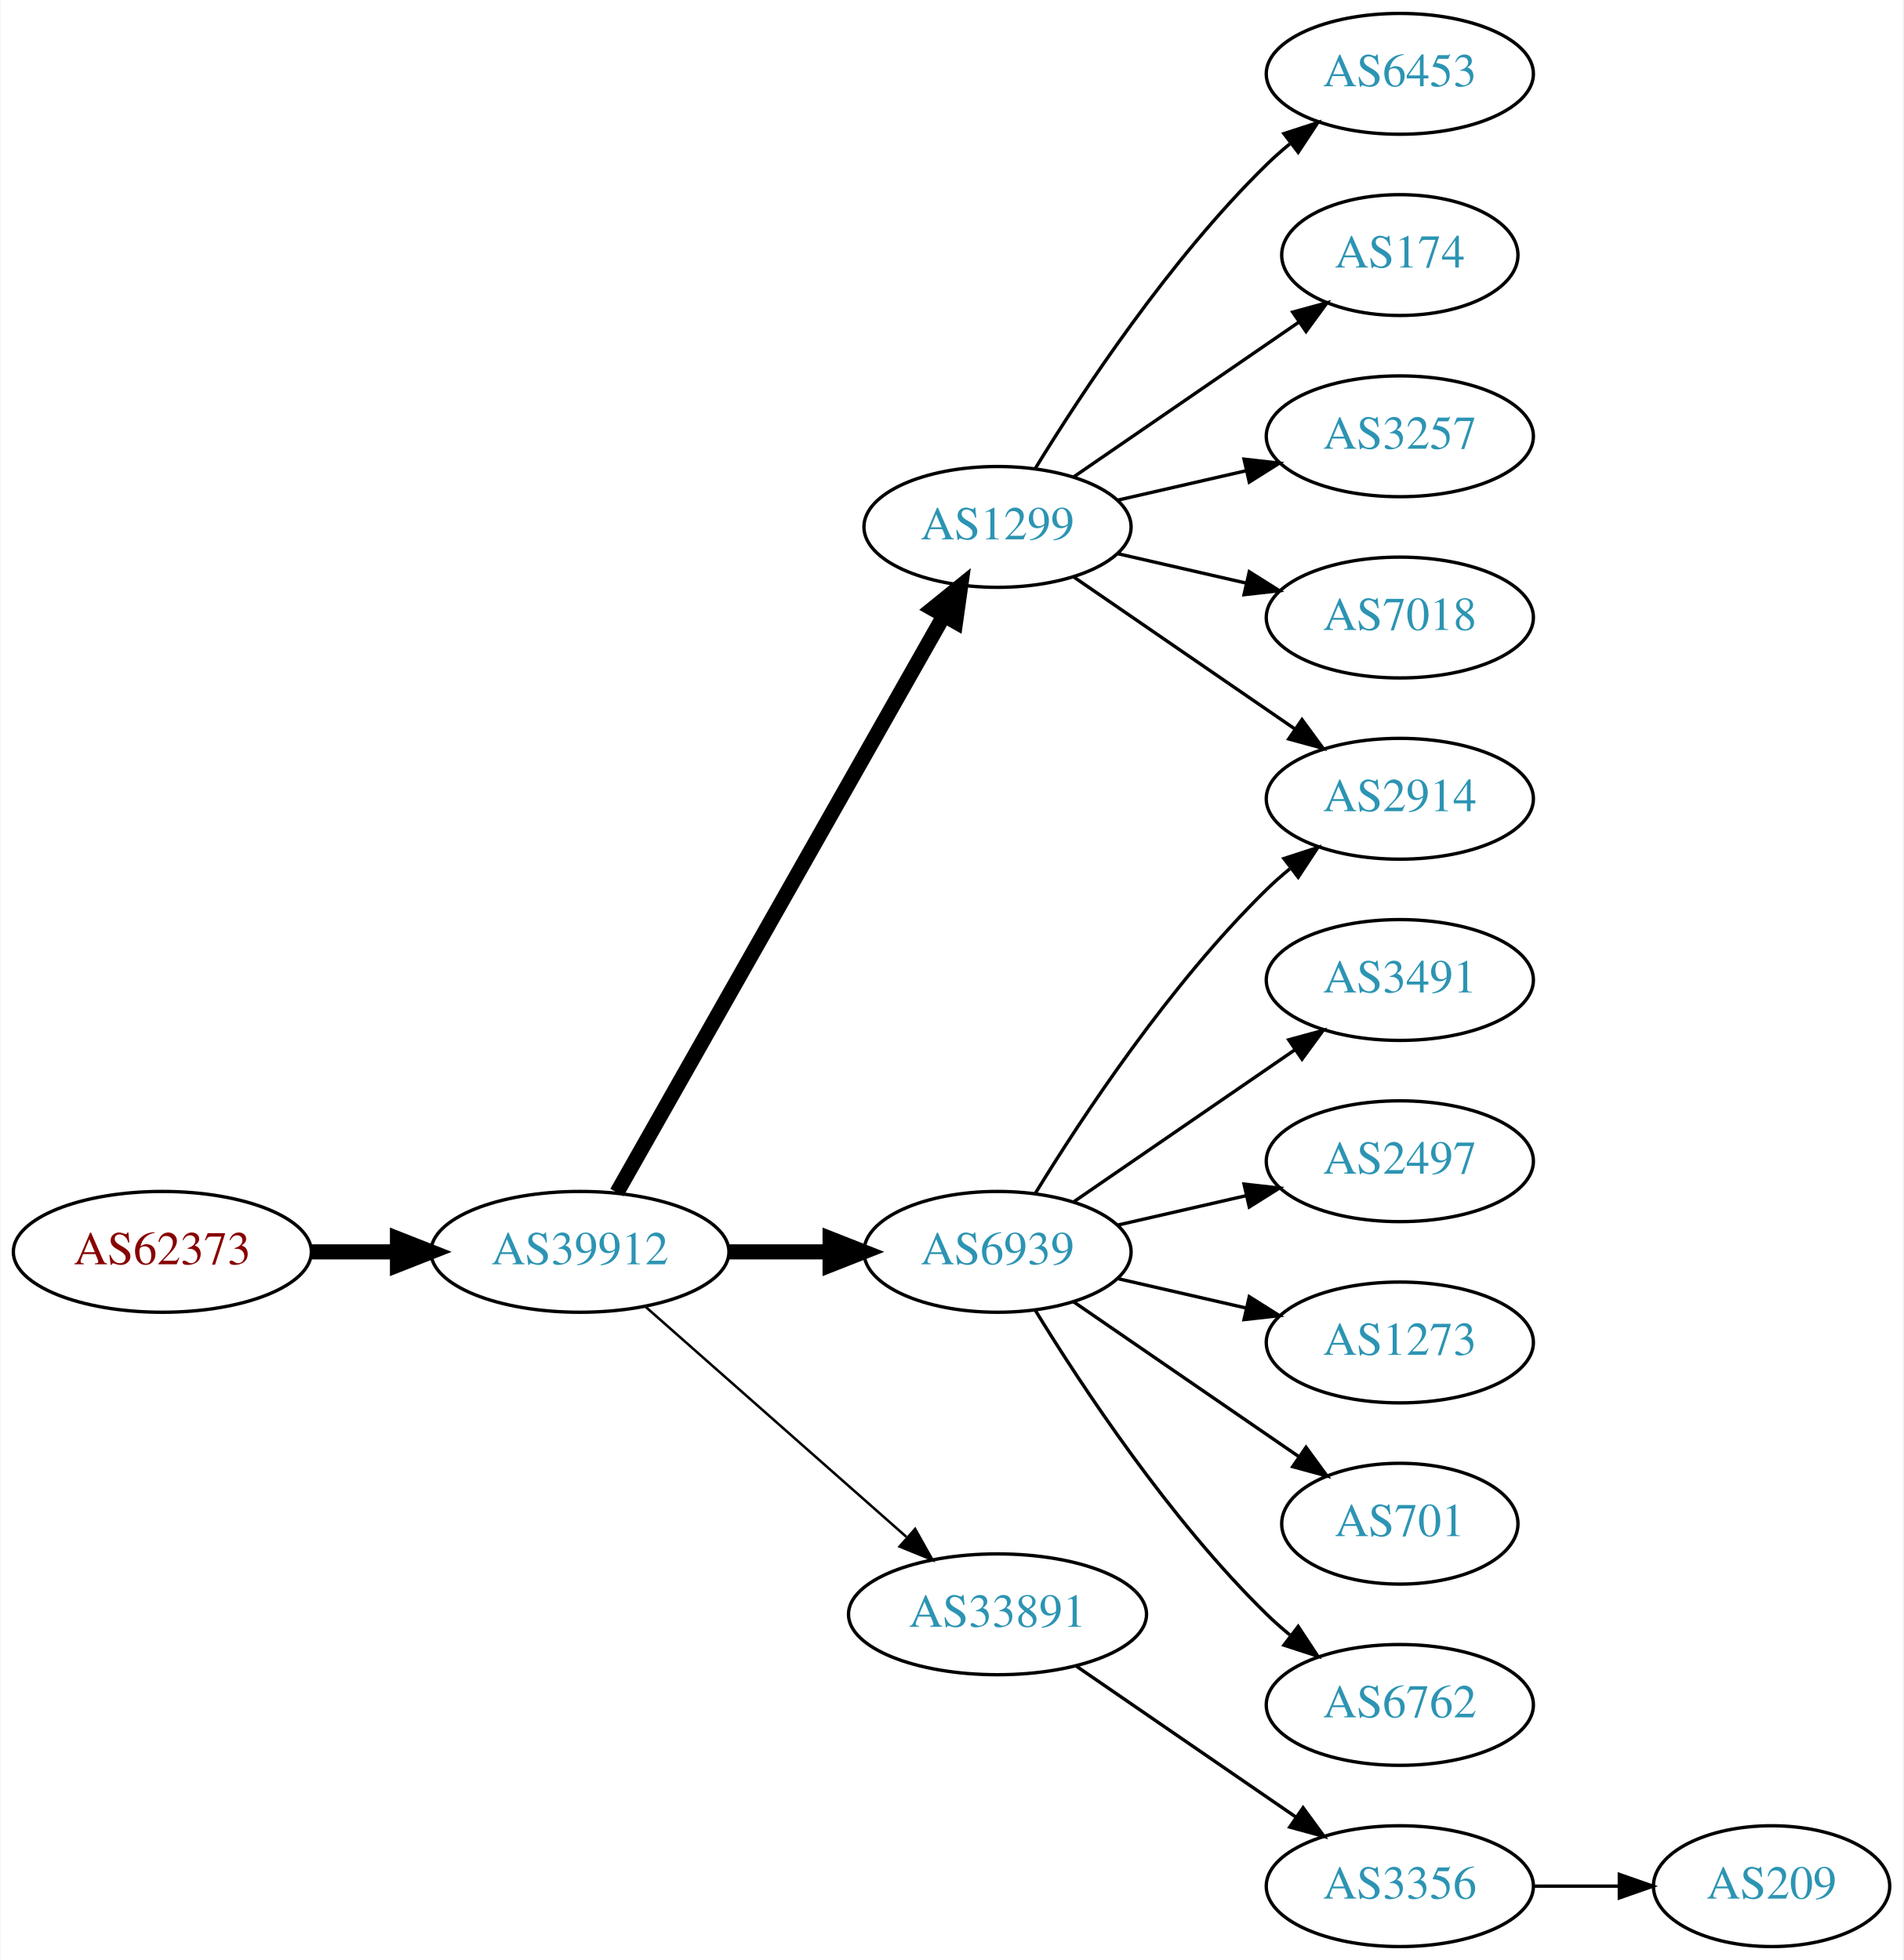
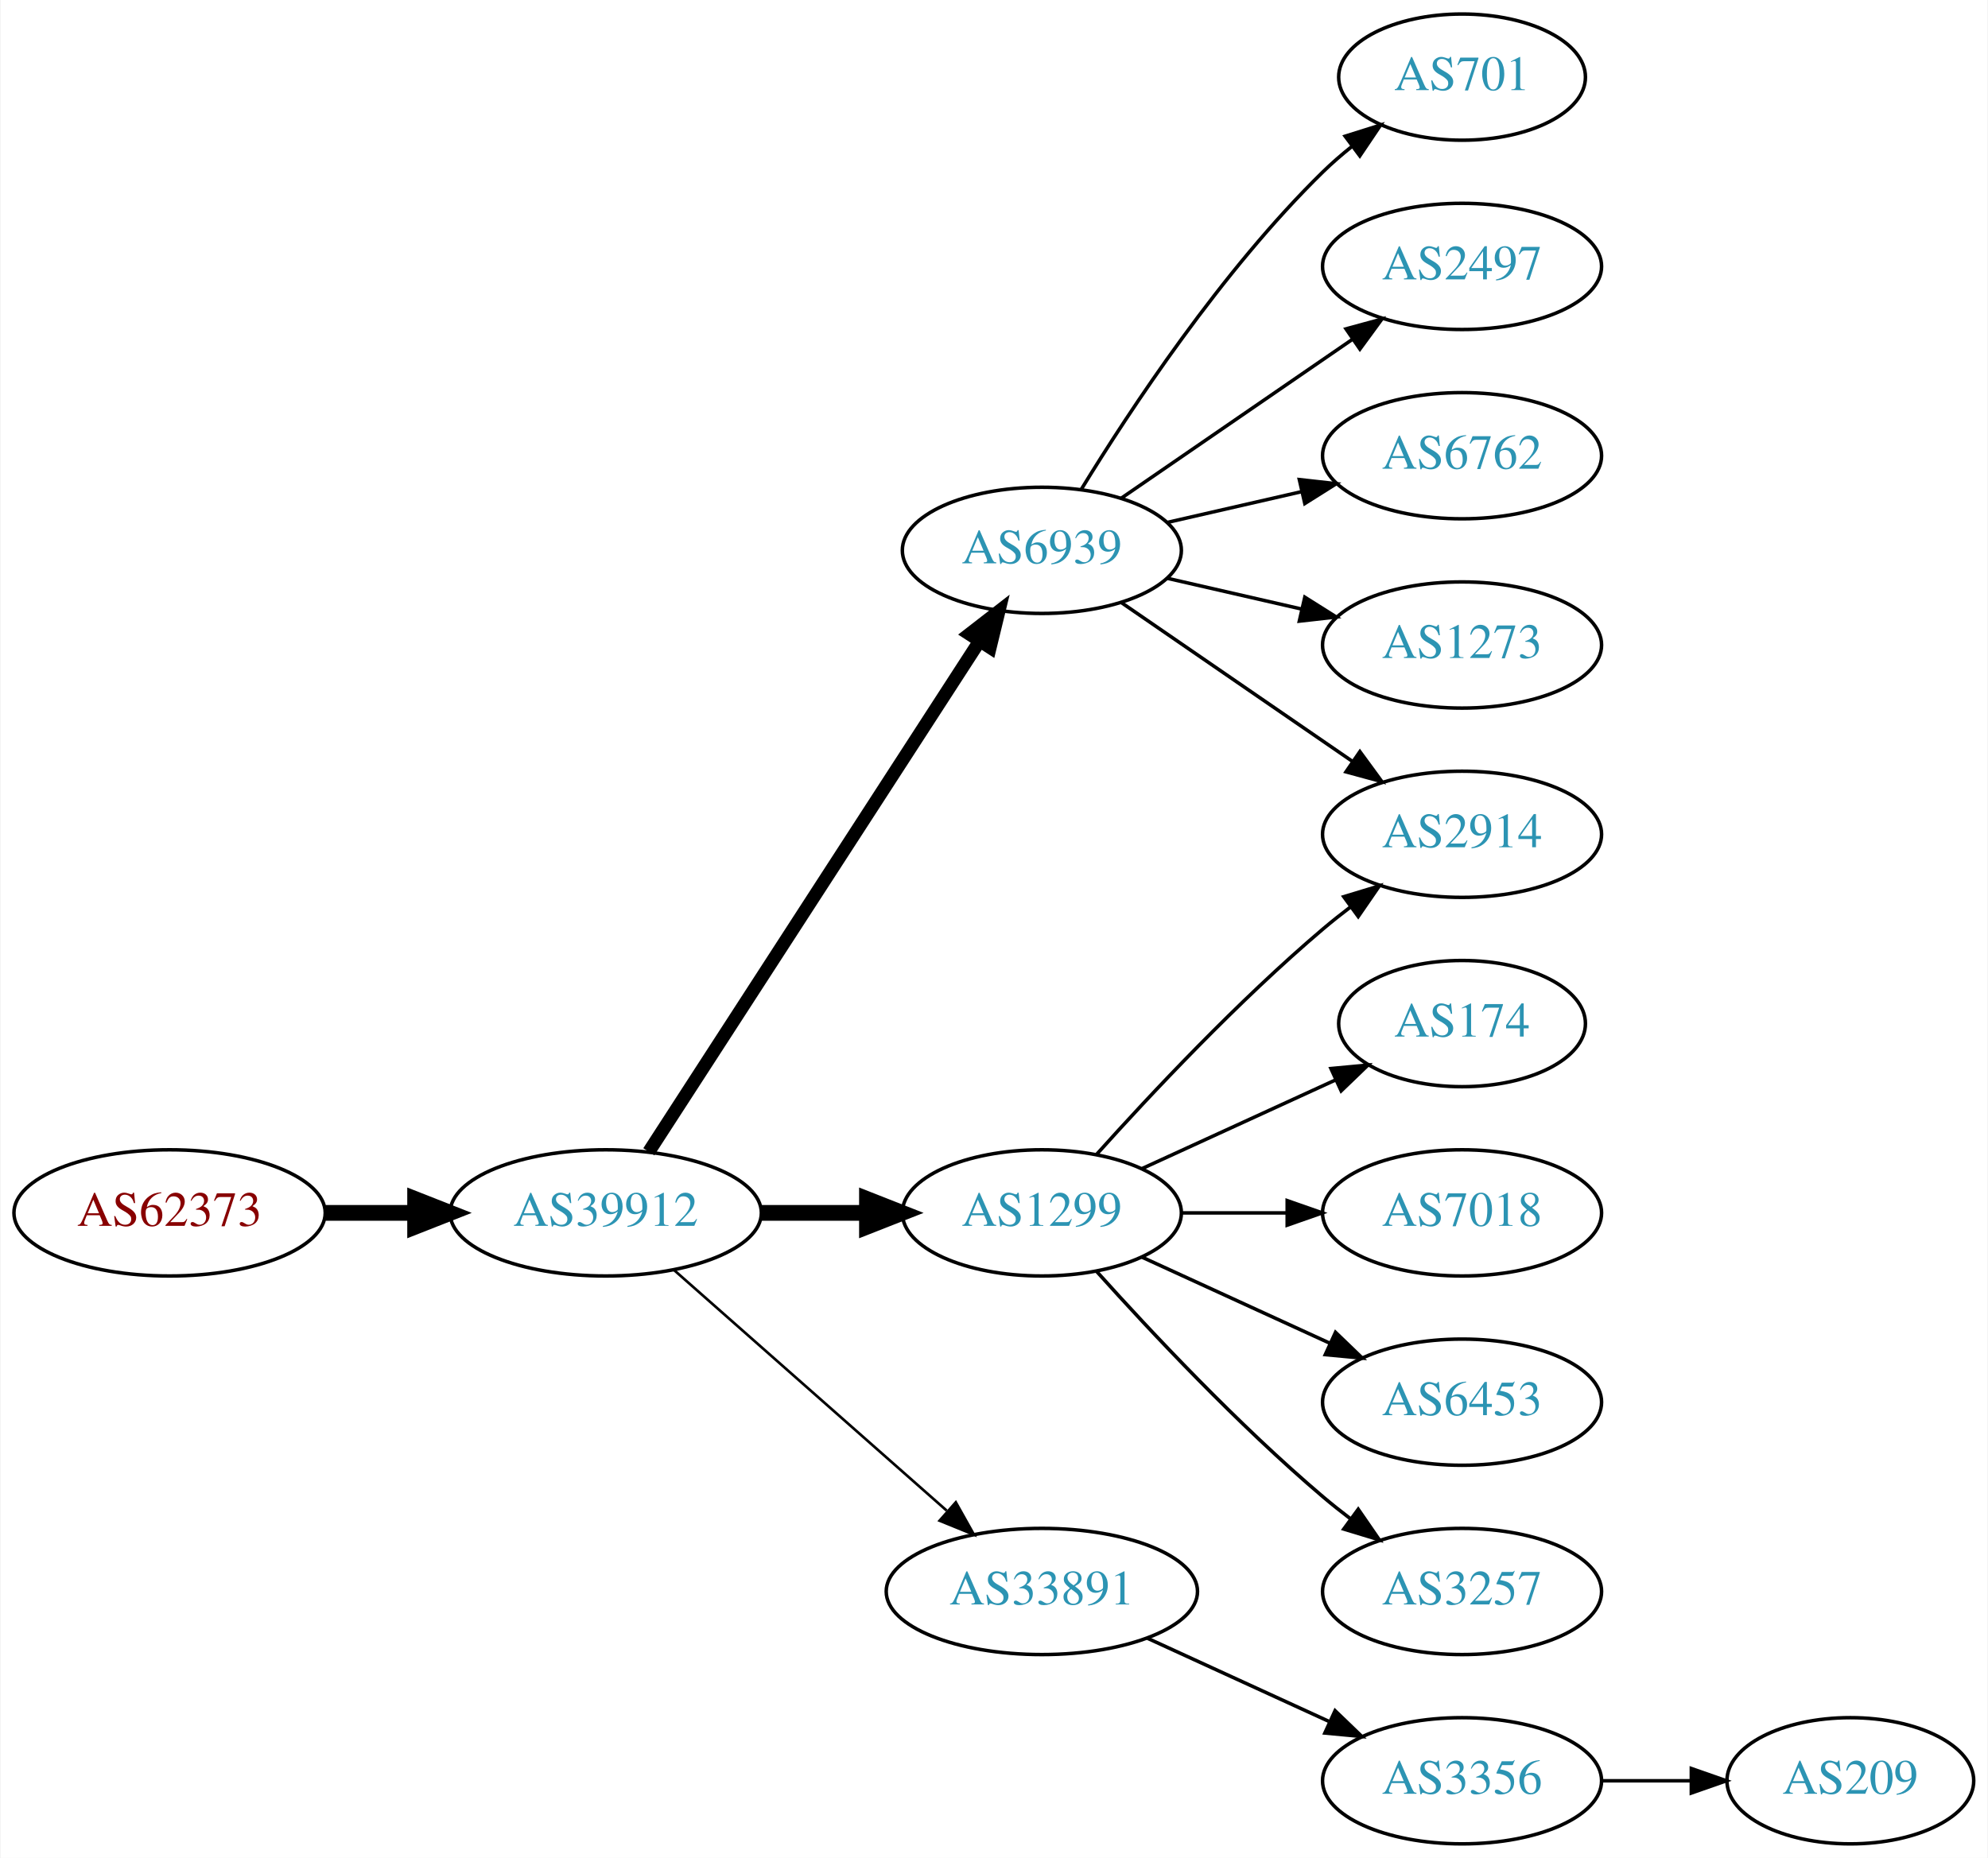
- <svg xmlns="http://www.w3.org/2000/svg" xmlns:xlink="http://www.w3.org/1999/xlink" width="567pt" height="584pt" viewBox="0.00 0.00 566.66 584.00">
-   <g id="graph0" class="graph" transform="scale(1 1) rotate(0) translate(4 580)">
-     <polygon fill="white" stroke="none" points="-4,4 -4,-580 562.663,-580 562.663,4 -4,4" />
+ <svg xmlns="http://www.w3.org/2000/svg" xmlns:xlink="http://www.w3.org/1999/xlink" width="567pt" height="530pt" viewBox="0.00 0.00 566.66 530.00">
+   <g id="graph0" class="graph" transform="scale(1 1) rotate(0) translate(4 526)">
+     <polygon fill="white" stroke="none" points="-4,4 -4,-526 562.663,-526 562.663,4 -4,4" />
    <g id="node1" class="node">
      <g id="a_node1">
        <a xlink:href="/asn/62373" xlink:title="AS62373 ~ Christian Singerl [AT]">
-           <ellipse fill="#ffffff" stroke="black" cx="44.196" cy="-207" rx="44.393" ry="18" />
-           <text text-anchor="middle" x="44.196" y="-203.3" font-family="Times,serif" font-size="14.00" fill="#880000">AS62373</text>
+           <ellipse fill="#ffffff" stroke="black" cx="44.196" cy="-180" rx="44.393" ry="18" />
+           <text text-anchor="middle" x="44.196" y="-176.3" font-family="Times,serif" font-size="14.00" fill="#880000">AS62373</text>
        </a>
      </g>
    </g>
    <g id="node2" class="node">
      <g id="a_node2">
        <a xlink:href="/asn/39912" xlink:title="AS39912 ~ oja.at GmbH [AT]">
-           <ellipse fill="#ffffff" stroke="black" cx="168.588" cy="-207" rx="44.393" ry="18" />
-           <text text-anchor="middle" x="168.588" y="-203.3" font-family="Times,serif" font-size="14.00" fill="#2c94b3">AS39912</text>
+           <ellipse fill="#ffffff" stroke="black" cx="168.588" cy="-180" rx="44.393" ry="18" />
+           <text text-anchor="middle" x="168.588" y="-176.3" font-family="Times,serif" font-size="14.00" fill="#2c94b3">AS39912</text>
        </a>
      </g>
    </g>
    <g id="edge1" class="edge">
-       <path fill="none" stroke="black" stroke-width="4.5" d="M88.692,-207C96.898,-207 105.569,-207 114.041,-207" />
-       <polygon fill="black" stroke="black" stroke-width="4.5" points="114.233,-210.938 124.233,-207 114.233,-203.063 114.233,-210.938" />
+       <path fill="none" stroke="black" stroke-width="4.5" d="M88.692,-180C96.898,-180 105.569,-180 114.041,-180" />
+       <polygon fill="black" stroke="black" stroke-width="4.5" points="114.233,-183.938 124.233,-180 114.233,-176.063 114.233,-183.938" />
    </g>
    <g id="node3" class="node">
      <g id="a_node3">
-         <a xlink:href="/asn/1299" xlink:title="AS1299 ~ Telia Carrier [EU]">
-           <ellipse fill="#ffffff" stroke="black" cx="292.98" cy="-423" rx="39.794" ry="18" />
-           <text text-anchor="middle" x="292.98" y="-419.3" font-family="Times,serif" font-size="14.00" fill="#2c94b3">AS1299</text>
+         <a xlink:href="/asn/6939" xlink:title="AS6939 ~ Hurricane Electric LLC [US]">
+           <ellipse fill="#ffffff" stroke="black" cx="292.98" cy="-369" rx="39.794" ry="18" />
+           <text text-anchor="middle" x="292.98" y="-365.3" font-family="Times,serif" font-size="14.00" fill="#2c94b3">AS6939</text>
        </a>
      </g>
    </g>
    <g id="edge2" class="edge">
-       <path fill="none" stroke="black" stroke-width="4.5" d="M179.604,-224.676C201.084,-262.584 251.677,-351.873 276.998,-396.559" />
-       <polygon fill="black" stroke="black" stroke-width="4.5" points="273.642,-398.623 281.998,-405.383 280.494,-394.741 273.642,-398.623" />
+       <path fill="none" stroke="black" stroke-width="3.75" d="M180.883,-197.442C202.469,-230.775 249.685,-303.686 275.056,-342.866" />
+       <polygon fill="black" stroke="black" stroke-width="3.75" points="272.339,-345.109 280.713,-351.6 278.215,-341.304 272.339,-345.109" />
    </g>
    <g id="node4" class="node">
      <g id="a_node4">
-         <a xlink:href="/asn/6939" xlink:title="AS6939 ~ Hurricane Electric LLC [US]">
-           <ellipse fill="#ffffff" stroke="black" cx="292.98" cy="-207" rx="39.794" ry="18" />
-           <text text-anchor="middle" x="292.98" y="-203.3" font-family="Times,serif" font-size="14.00" fill="#2c94b3">AS6939</text>
+         <a xlink:href="/asn/1299" xlink:title="AS1299 ~ Telia Carrier [EU]">
+           <ellipse fill="#ffffff" stroke="black" cx="292.98" cy="-180" rx="39.794" ry="18" />
+           <text text-anchor="middle" x="292.98" y="-176.3" font-family="Times,serif" font-size="14.00" fill="#2c94b3">AS1299</text>
        </a>
      </g>
    </g>
    <g id="edge3" class="edge">
-       <path fill="none" stroke="black" stroke-width="4.5" d="M213.084,-207C222.773,-207 233.11,-207 243.002,-207" />
-       <polygon fill="black" stroke="black" stroke-width="4.5" points="243.105,-210.938 253.105,-207 243.105,-203.063 243.105,-210.938" />
+       <path fill="none" stroke="black" stroke-width="4.5" d="M213.084,-180C222.773,-180 233.11,-180 243.002,-180" />
+       <polygon fill="black" stroke="black" stroke-width="4.5" points="243.105,-183.938 253.105,-180 243.105,-176.063 243.105,-183.938" />
    </g>
    <g id="node5" class="node">
      <g id="a_node5">
        <a xlink:href="/asn/33891" xlink:title="AS33891 ~ CORE-BACKBONE GMBH GLOBAL NETWORK [DE]">
-           <ellipse fill="#ffffff" stroke="black" cx="292.98" cy="-99" rx="44.393" ry="18" />
-           <text text-anchor="middle" x="292.98" y="-95.3" font-family="Times,serif" font-size="14.00" fill="#2c94b3">AS33891</text>
+           <ellipse fill="#ffffff" stroke="black" cx="292.98" cy="-72" rx="44.393" ry="18" />
+           <text text-anchor="middle" x="292.98" y="-68.3" font-family="Times,serif" font-size="14.00" fill="#2c94b3">AS33891</text>
        </a>
      </g>
    </g>
    <g id="edge4" class="edge">
-       <path fill="none" stroke="black" stroke-width="0.75" d="M188.177,-190.597C208.875,-172.333 242.481,-142.678 265.826,-122.079" />
-       <polygon fill="black" stroke="black" stroke-width="0.75" points="268.435,-124.444 273.618,-115.203 263.804,-119.195 268.435,-124.444" />
+       <path fill="none" stroke="black" stroke-width="0.75" d="M188.177,-163.597C208.875,-145.333 242.481,-115.678 265.826,-95.079" />
+       <polygon fill="black" stroke="black" stroke-width="0.75" points="268.435,-97.444 273.618,-88.203 263.804,-92.195 268.435,-97.444" />
    </g>
    <g id="node6" class="node">
      <g id="a_node6">
-         <a xlink:href="/asn/6453" xlink:title="AS6453 ~ TATA COMMUNICATIONS (AMERICA) INC [US]">
-           <ellipse fill="#ffffff" stroke="black" cx="412.823" cy="-558" rx="39.794" ry="18" />
-           <text text-anchor="middle" x="412.823" y="-554.3" font-family="Times,serif" font-size="14.00" fill="#2c94b3">AS6453</text>
+         <a xlink:href="/asn/701" xlink:title="AS701 ~ UUNET [US]">
+           <ellipse fill="#ffffff" stroke="black" cx="412.823" cy="-504" rx="35.194" ry="18" />
+           <text text-anchor="middle" x="412.823" y="-500.3" font-family="Times,serif" font-size="14.00" fill="#2c94b3">AS701</text>
        </a>
      </g>
    </g>
    <g id="edge5" class="edge">
-       <path fill="none" stroke="black" d="M304.246,-440.44C318.055,-462.991 344.243,-502.722 373.176,-531 375.317,-533.092 377.634,-535.137 380.034,-537.106" />
-       <polygon fill="black" stroke="black" points="378.301,-540.185 388.375,-543.464 382.544,-534.618 378.301,-540.185" />
+       <path fill="none" stroke="black" d="M304.246,-386.44C318.055,-408.991 344.243,-448.722 373.176,-477 375.712,-479.478 378.495,-481.89 381.371,-484.188" />
+       <polygon fill="black" stroke="black" points="379.48,-487.144 389.587,-490.321 383.667,-481.535 379.48,-487.144" />
    </g>
    <g id="node7" class="node">
      <g id="a_node7">
-         <a xlink:href="/asn/174" xlink:title="AS174 ~ Cogent Communications [US]">
-           <ellipse fill="#ffffff" stroke="black" cx="412.823" cy="-504" rx="35.194" ry="18" />
-           <text text-anchor="middle" x="412.823" y="-500.3" font-family="Times,serif" font-size="14.00" fill="#2c94b3">AS174</text>
+         <a xlink:href="/asn/2497" xlink:title="AS2497 ~ Internet Initiative Japan Inc. [JP]">
+           <ellipse fill="#ffffff" stroke="black" cx="412.823" cy="-450" rx="39.794" ry="18" />
+           <text text-anchor="middle" x="412.823" y="-446.3" font-family="Times,serif" font-size="14.00" fill="#2c94b3">AS2497</text>
        </a>
      </g>
    </g>
    <g id="edge6" class="edge">
-       <path fill="none" stroke="black" d="M315.595,-437.857C334.432,-450.805 361.912,-469.693 382.687,-483.973" />
-       <polygon fill="black" stroke="black" points="380.913,-487.001 391.136,-489.781 384.878,-481.232 380.913,-487.001" />
+       <path fill="none" stroke="black" d="M315.595,-383.857C334.083,-396.565 360.897,-414.995 381.526,-429.175" />
+       <polygon fill="black" stroke="black" points="379.723,-432.183 389.947,-434.963 383.688,-426.414 379.723,-432.183" />
    </g>
    <g id="node8" class="node">
      <g id="a_node8">
-         <a xlink:href="/asn/2914" xlink:title="AS2914 ~ NTT America, Inc. [US]">
-           <ellipse fill="#ffffff" stroke="black" cx="412.823" cy="-342" rx="39.794" ry="18" />
-           <text text-anchor="middle" x="412.823" y="-338.3" font-family="Times,serif" font-size="14.00" fill="#2c94b3">AS2914</text>
+         <a xlink:href="/asn/6762" xlink:title="AS6762 ~ TELECOM ITALIA SPARKLE S.p.A. [IT]">
+           <ellipse fill="#ffffff" stroke="black" cx="412.823" cy="-396" rx="39.794" ry="18" />
+           <text text-anchor="middle" x="412.823" y="-392.3" font-family="Times,serif" font-size="14.00" fill="#2c94b3">AS6762</text>
        </a>
      </g>
    </g>
    <g id="edge7" class="edge">
-       <path fill="none" stroke="black" d="M315.595,-408.143C334.083,-395.435 360.897,-377.005 381.526,-362.825" />
-       <polygon fill="black" stroke="black" points="383.688,-365.586 389.947,-357.037 379.723,-359.817 383.688,-365.586" />
+       <path fill="none" stroke="black" d="M328.7,-376.955C340.7,-379.704 354.32,-382.825 367.013,-385.733" />
+       <polygon fill="black" stroke="black" points="366.415,-389.187 376.945,-388.009 367.979,-382.364 366.415,-389.187" />
    </g>
    <g id="node9" class="node">
      <g id="a_node9">
-         <a xlink:href="/asn/3257" xlink:title="AS3257 ~ GTT [DE]">
-           <ellipse fill="#ffffff" stroke="black" cx="412.823" cy="-450" rx="39.794" ry="18" />
-           <text text-anchor="middle" x="412.823" y="-446.3" font-family="Times,serif" font-size="14.00" fill="#2c94b3">AS3257</text>
+         <a xlink:href="/asn/2914" xlink:title="AS2914 ~ NTT America, Inc. [US]">
+           <ellipse fill="#ffffff" stroke="black" cx="412.823" cy="-288" rx="39.794" ry="18" />
+           <text text-anchor="middle" x="412.823" y="-284.3" font-family="Times,serif" font-size="14.00" fill="#2c94b3">AS2914</text>
        </a>
      </g>
    </g>
    <g id="edge8" class="edge">
-       <path fill="none" stroke="black" d="M328.7,-430.955C340.7,-433.704 354.32,-436.825 367.013,-439.733" />
-       <polygon fill="black" stroke="black" points="366.415,-443.187 376.945,-442.009 367.979,-436.364 366.415,-443.187" />
+       <path fill="none" stroke="black" d="M315.595,-354.143C334.083,-341.435 360.897,-323.005 381.526,-308.825" />
+       <polygon fill="black" stroke="black" points="383.688,-311.586 389.947,-303.037 379.723,-305.817 383.688,-311.586" />
    </g>
    <g id="node10" class="node">
      <g id="a_node10">
-         <a xlink:href="/asn/7018" xlink:title="AS7018 ~ AT&amp;T Services, Inc. [US]">
-           <ellipse fill="#ffffff" stroke="black" cx="412.823" cy="-396" rx="39.794" ry="18" />
-           <text text-anchor="middle" x="412.823" y="-392.3" font-family="Times,serif" font-size="14.00" fill="#2c94b3">AS7018</text>
+         <a xlink:href="/asn/1273" xlink:title="AS1273 ~ Vodafone Group PLC [EU]">
+           <ellipse fill="#ffffff" stroke="black" cx="412.823" cy="-342" rx="39.794" ry="18" />
+           <text text-anchor="middle" x="412.823" y="-338.3" font-family="Times,serif" font-size="14.00" fill="#2c94b3">AS1273</text>
        </a>
      </g>
    </g>
    <g id="edge9" class="edge">
-       <path fill="none" stroke="black" d="M328.7,-415.045C340.7,-412.296 354.32,-409.175 367.013,-406.267" />
-       <polygon fill="black" stroke="black" points="367.979,-409.636 376.945,-403.991 366.415,-402.813 367.979,-409.636" />
+       <path fill="none" stroke="black" d="M328.7,-361.045C340.7,-358.296 354.32,-355.175 367.013,-352.267" />
+       <polygon fill="black" stroke="black" points="367.979,-355.636 376.945,-349.991 366.415,-348.813 367.979,-355.636" />
    </g>
-     <g id="edge11" class="edge">
-       <path fill="none" stroke="black" d="M304.246,-224.44C318.055,-246.991 344.243,-286.722 373.176,-315 375.317,-317.092 377.634,-319.137 380.034,-321.106" />
-       <polygon fill="black" stroke="black" points="378.301,-324.185 388.375,-327.464 382.544,-318.618 378.301,-324.185" />
+     <g id="edge13" class="edge">
+       <path fill="none" stroke="black" d="M308.626,-196.725C323.927,-213.765 349.025,-240.523 373.176,-261 375.674,-263.117 378.334,-265.232 381.045,-267.293" />
+       <polygon fill="black" stroke="black" points="379.082,-270.194 389.222,-273.266 383.212,-264.541 379.082,-270.194" />
    </g>
    <g id="node11" class="node">
      <g id="a_node11">
-         <a xlink:href="/asn/3491" xlink:title="AS3491 ~ PCCW Global, Inc. [US]">
-           <ellipse fill="#ffffff" stroke="black" cx="412.823" cy="-288" rx="39.794" ry="18" />
-           <text text-anchor="middle" x="412.823" y="-284.3" font-family="Times,serif" font-size="14.00" fill="#2c94b3">AS3491</text>
+         <a xlink:href="/asn/174" xlink:title="AS174 ~ Cogent Communications [US]">
+           <ellipse fill="#ffffff" stroke="black" cx="412.823" cy="-234" rx="35.194" ry="18" />
+           <text text-anchor="middle" x="412.823" y="-230.3" font-family="Times,serif" font-size="14.00" fill="#2c94b3">AS174</text>
        </a>
      </g>
    </g>
    <g id="edge10" class="edge">
-       <path fill="none" stroke="black" d="M315.595,-221.857C334.083,-234.565 360.897,-252.995 381.526,-267.175" />
-       <polygon fill="black" stroke="black" points="379.723,-270.183 389.947,-272.963 383.688,-264.414 379.723,-270.183" />
+       <path fill="none" stroke="black" d="M321.609,-192.661C338.025,-200.183 359.007,-209.798 376.604,-217.861" />
+       <polygon fill="black" stroke="black" points="375.432,-221.174 385.981,-222.158 378.348,-214.811 375.432,-221.174" />
    </g>
    <g id="node12" class="node">
      <g id="a_node12">
-         <a xlink:href="/asn/2497" xlink:title="AS2497 ~ Internet Initiative Japan Inc. [JP]">
-           <ellipse fill="#ffffff" stroke="black" cx="412.823" cy="-234" rx="39.794" ry="18" />
-           <text text-anchor="middle" x="412.823" y="-230.3" font-family="Times,serif" font-size="14.00" fill="#2c94b3">AS2497</text>
+         <a xlink:href="/asn/7018" xlink:title="AS7018 ~ AT&amp;T Services, Inc. [US]">
+           <ellipse fill="#ffffff" stroke="black" cx="412.823" cy="-180" rx="39.794" ry="18" />
+           <text text-anchor="middle" x="412.823" y="-176.3" font-family="Times,serif" font-size="14.00" fill="#2c94b3">AS7018</text>
+         </a>
+       </g>
+     </g>
+     <g id="edge11" class="edge">
+       <path fill="none" stroke="black" d="M332.893,-180C342.446,-180 352.796,-180 362.759,-180" />
+       <polygon fill="black" stroke="black" points="362.951,-183.5 372.951,-180 362.951,-176.5 362.951,-183.5" />
+     </g>
+     <g id="node13" class="node">
+       <g id="a_node13">
+         <a xlink:href="/asn/6453" xlink:title="AS6453 ~ TATA COMMUNICATIONS (AMERICA) INC [US]">
+           <ellipse fill="#ffffff" stroke="black" cx="412.823" cy="-126" rx="39.794" ry="18" />
+           <text text-anchor="middle" x="412.823" y="-122.3" font-family="Times,serif" font-size="14.00" fill="#2c94b3">AS6453</text>
        </a>
      </g>
    </g>
    <g id="edge12" class="edge">
-       <path fill="none" stroke="black" d="M328.7,-214.955C340.7,-217.704 354.32,-220.825 367.013,-223.733" />
-       <polygon fill="black" stroke="black" points="366.415,-227.187 376.945,-226.009 367.979,-220.364 366.415,-227.187" />
-     </g>
-     <g id="node13" class="node">
-       <g id="a_node13">
-         <a xlink:href="/asn/1273" xlink:title="AS1273 ~ Vodafone Group PLC [EU]">
-           <ellipse fill="#ffffff" stroke="black" cx="412.823" cy="-180" rx="39.794" ry="18" />
-           <text text-anchor="middle" x="412.823" y="-176.3" font-family="Times,serif" font-size="14.00" fill="#2c94b3">AS1273</text>
-         </a>
-       </g>
-     </g>
-     <g id="edge13" class="edge">
-       <path fill="none" stroke="black" d="M328.7,-199.045C340.7,-196.296 354.32,-193.175 367.013,-190.267" />
-       <polygon fill="black" stroke="black" points="367.979,-193.636 376.945,-187.991 366.415,-186.813 367.979,-193.636" />
+       <path fill="none" stroke="black" d="M321.609,-167.339C337.566,-160.027 357.837,-150.739 375.119,-142.819" />
+       <polygon fill="black" stroke="black" points="376.734,-145.929 384.367,-138.581 373.818,-139.565 376.734,-145.929" />
    </g>
    <g id="node14" class="node">
      <g id="a_node14">
-         <a xlink:href="/asn/701" xlink:title="AS701 ~ UUNET [US]">
-           <ellipse fill="#ffffff" stroke="black" cx="412.823" cy="-126" rx="35.194" ry="18" />
-           <text text-anchor="middle" x="412.823" y="-122.3" font-family="Times,serif" font-size="14.00" fill="#2c94b3">AS701</text>
+         <a xlink:href="/asn/3257" xlink:title="AS3257 ~ GTT [DE]">
+           <ellipse fill="#ffffff" stroke="black" cx="412.823" cy="-72" rx="39.794" ry="18" />
+           <text text-anchor="middle" x="412.823" y="-68.3" font-family="Times,serif" font-size="14.00" fill="#2c94b3">AS3257</text>
        </a>
      </g>
    </g>
    <g id="edge14" class="edge">
-       <path fill="none" stroke="black" d="M315.595,-192.143C334.432,-179.195 361.912,-160.307 382.687,-146.027" />
-       <polygon fill="black" stroke="black" points="384.878,-148.768 391.136,-140.219 380.913,-142.999 384.878,-148.768" />
+       <path fill="none" stroke="black" d="M308.626,-163.275C323.927,-146.235 349.025,-119.477 373.176,-99 375.674,-96.883 378.334,-94.768 381.045,-92.707" />
+       <polygon fill="black" stroke="black" points="383.212,-95.459 389.222,-86.734 379.082,-89.806 383.212,-95.459" />
    </g>
    <g id="node15" class="node">
      <g id="a_node15">
-         <a xlink:href="/asn/6762" xlink:title="AS6762 ~ TELECOM ITALIA SPARKLE S.p.A. [IT]">
-           <ellipse fill="#ffffff" stroke="black" cx="412.823" cy="-72" rx="39.794" ry="18" />
-           <text text-anchor="middle" x="412.823" y="-68.3" font-family="Times,serif" font-size="14.00" fill="#2c94b3">AS6762</text>
-         </a>
-       </g>
-     </g>
-     <g id="edge15" class="edge">
-       <path fill="none" stroke="black" d="M304.246,-189.56C318.055,-167.009 344.243,-127.278 373.176,-99 375.317,-96.908 377.634,-94.863 380.034,-92.894" />
-       <polygon fill="black" stroke="black" points="382.544,-95.382 388.375,-86.536 378.301,-89.815 382.544,-95.382" />
-     </g>
-     <g id="node16" class="node">
-       <g id="a_node16">
        <a xlink:href="/asn/3356" xlink:title="AS3356 ~ Level 3 Parent, LLC [US]">
          <ellipse fill="#ffffff" stroke="black" cx="412.823" cy="-18" rx="39.794" ry="18" />
          <text text-anchor="middle" x="412.823" y="-14.3" font-family="Times,serif" font-size="14.00" fill="#2c94b3">AS3356</text>
        </a>
      </g>
    </g>
-     <g id="edge16" class="edge">
-       <path fill="none" stroke="black" d="M316.423,-83.574C335.004,-70.802 361.565,-52.545 381.945,-38.537" />
-       <polygon fill="black" stroke="black" points="384.001,-41.371 390.259,-32.822 380.036,-35.602 384.001,-41.371" />
+     <g id="edge15" class="edge">
+       <path fill="none" stroke="black" d="M323.11,-58.652C338.721,-51.498 358.119,-42.609 374.791,-34.969" />
+       <polygon fill="black" stroke="black" points="376.61,-37.986 384.243,-30.638 373.694,-31.622 376.61,-37.986" />
    </g>
-     <g id="node17" class="node">
-       <g id="a_node17">
+     <g id="node16" class="node">
+       <g id="a_node16">
        <a xlink:href="/asn/209" xlink:title="AS209 ~ CenturyLink Communications, LLC [US]">
          <ellipse fill="#ffffff" stroke="black" cx="523.566" cy="-18" rx="35.194" ry="18" />
          <text text-anchor="middle" x="523.566" y="-14.3" font-family="Times,serif" font-size="14.00" fill="#2c94b3">AS209</text>
        </a>
      </g>
    </g>
-     <g id="edge17" class="edge">
+     <g id="edge16" class="edge">
      <path fill="none" stroke="black" d="M452.775,-18C461.007,-18 469.753,-18 478.169,-18" />
      <polygon fill="black" stroke="black" points="478.214,-21.5 488.214,-18 478.214,-14.5 478.214,-21.5" />
    </g>
  </g>
</svg>
